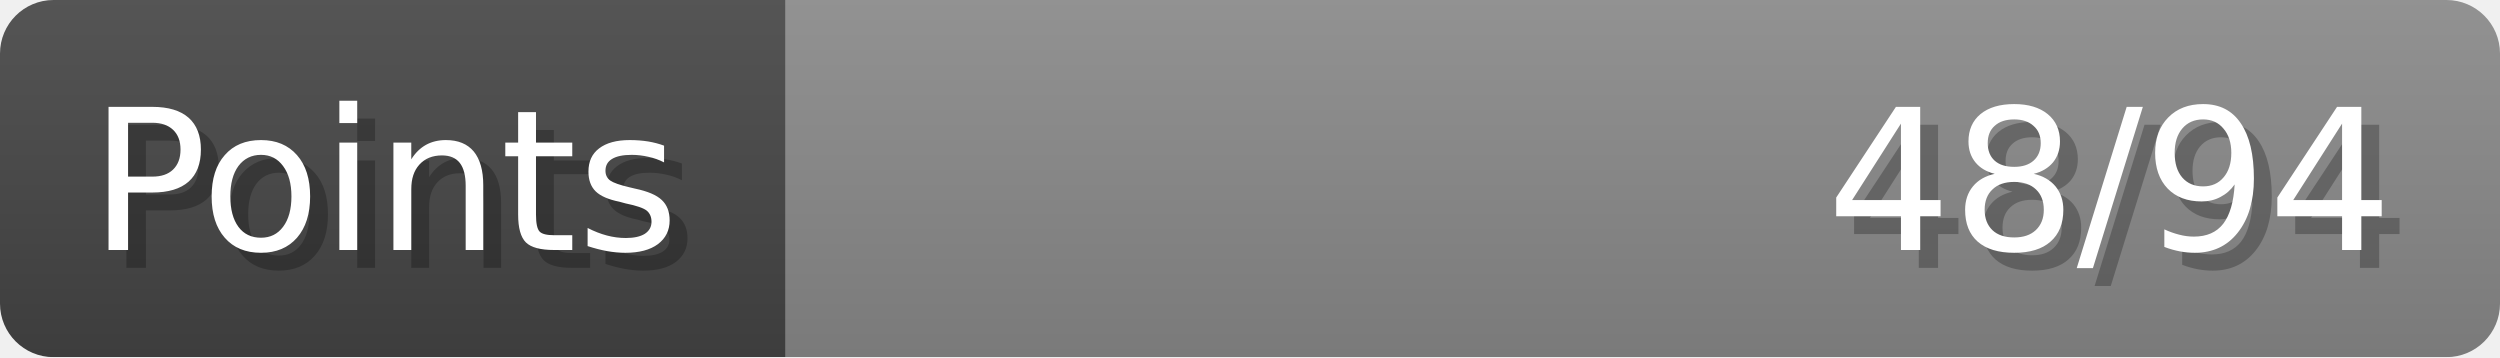
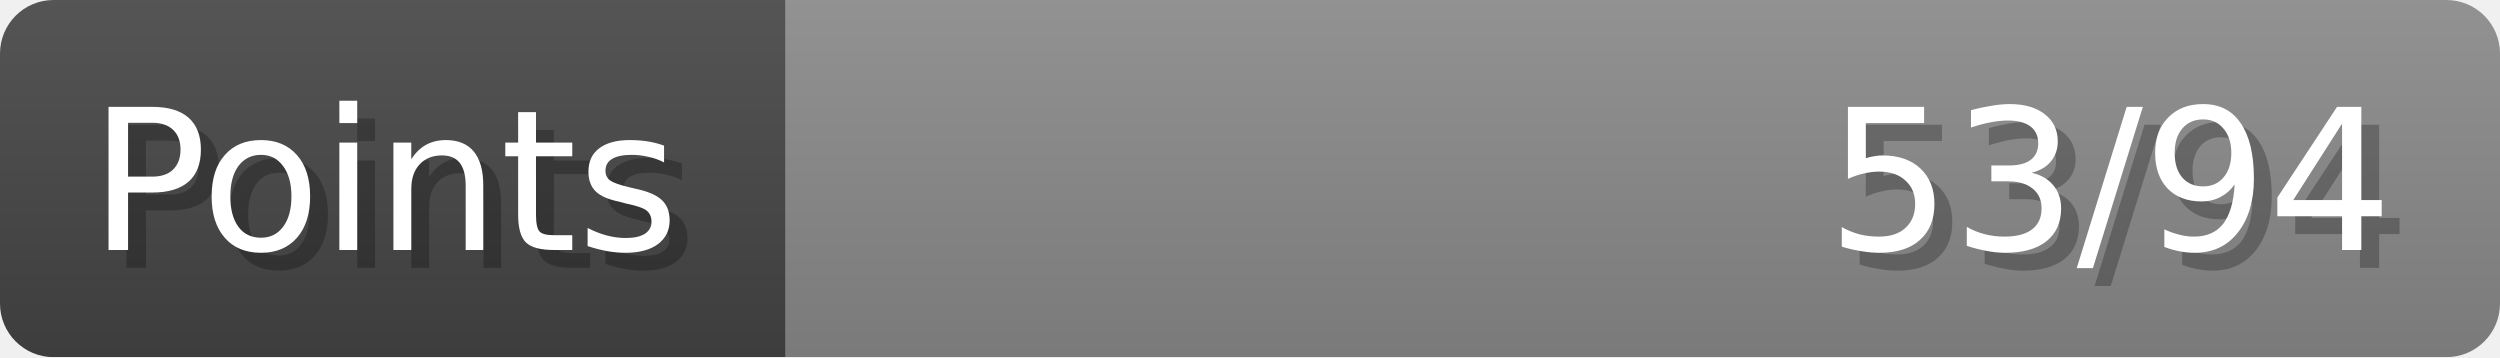
- <svg xmlns="http://www.w3.org/2000/svg" width="140px" height="20px" role="img" aria-label="Points: 48/94">
+ <svg xmlns="http://www.w3.org/2000/svg" width="140px" height="20px" role="img" aria-label="Points: 53/94">
  <linearGradient id="a" x2="0" y2="100%">
    <stop offset="0" stop-opacity=".1" stop-color="#EEE" />
    <stop offset="1" stop-opacity=".1" />
  </linearGradient>
  <mask id="m">
    <rect width="100%" height="100%" rx="3" fill="#FFF" />
  </mask>
  <g mask="url(#m)">
    <rect x="0" y="0" width="44" height="20" fill="#444" />
    <svg x="44" y="0" width="96" height="20">
      <rect width="100%" height="100%" fill="#888888" />
      <rect width="0%" height="100%" fill="#33CC11" transform="">
-         <animate attributeName="width" begin="0.5s" dur="600ms" from="0%" to="51%" repeatCount="1" fill="freeze" calcMode="spline" keyTimes="0; 1" keySplines="0.3, 0.61, 0.355, 1" />
+         <animate attributeName="width" begin="0.5s" dur="600ms" from="0%" to="56%" repeatCount="1" fill="freeze" calcMode="spline" keyTimes="0; 1" keySplines="0.3, 0.61, 0.355, 1" />
      </rect>
    </svg>
    <rect width="140" height="20" fill="url(#a)" />
  </g>
  <g aria-hidden="true" font-size="11" font-family="Verdana, DejaVu Sans, sans-serif" fill="#FFFFFF">
    <text x="6" y="15" fill="#000" opacity="0.25">Points</text>
    <text x="5" y="14">Points</text>
-     <text x="135" y="15" fill="#000" opacity="0.25" text-anchor="end">48/94</text>
-     <text x="134" y="14" text-anchor="end">48/94</text>
+     <text x="135" y="15" fill="#000" opacity="0.25" text-anchor="end">53/94</text>
+     <text x="134" y="14" text-anchor="end">53/94</text>
  </g>
</svg>
